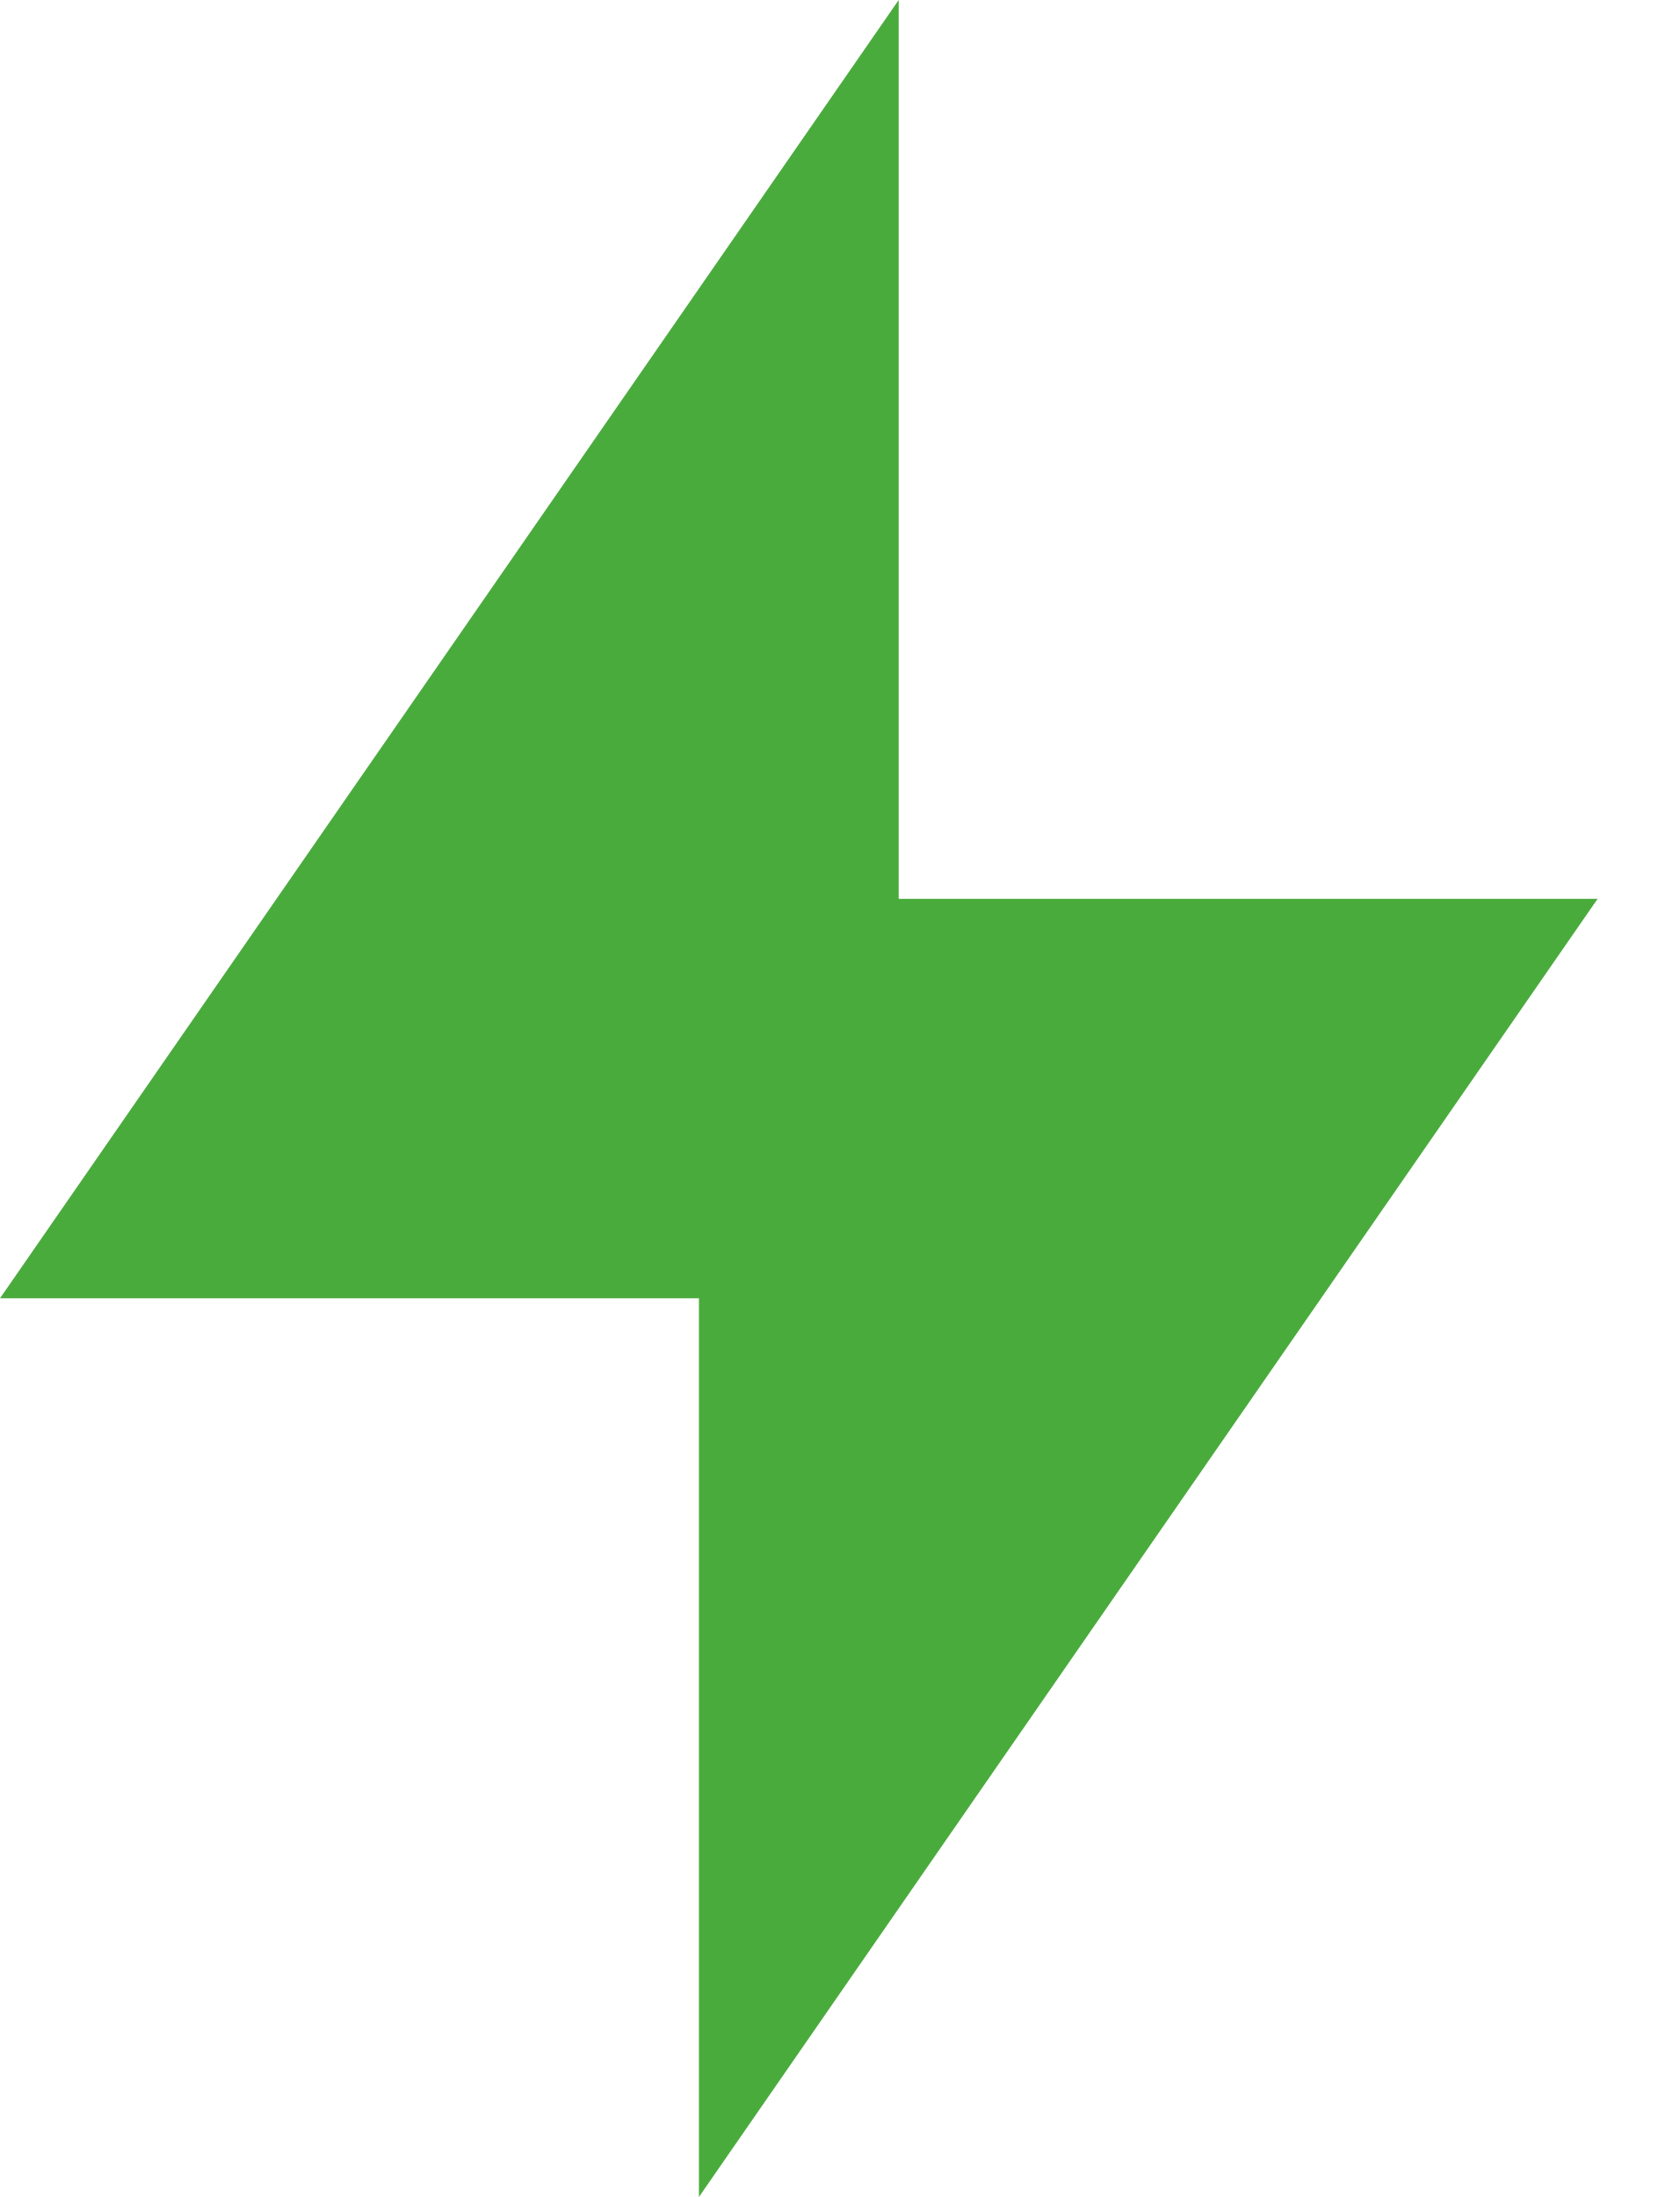
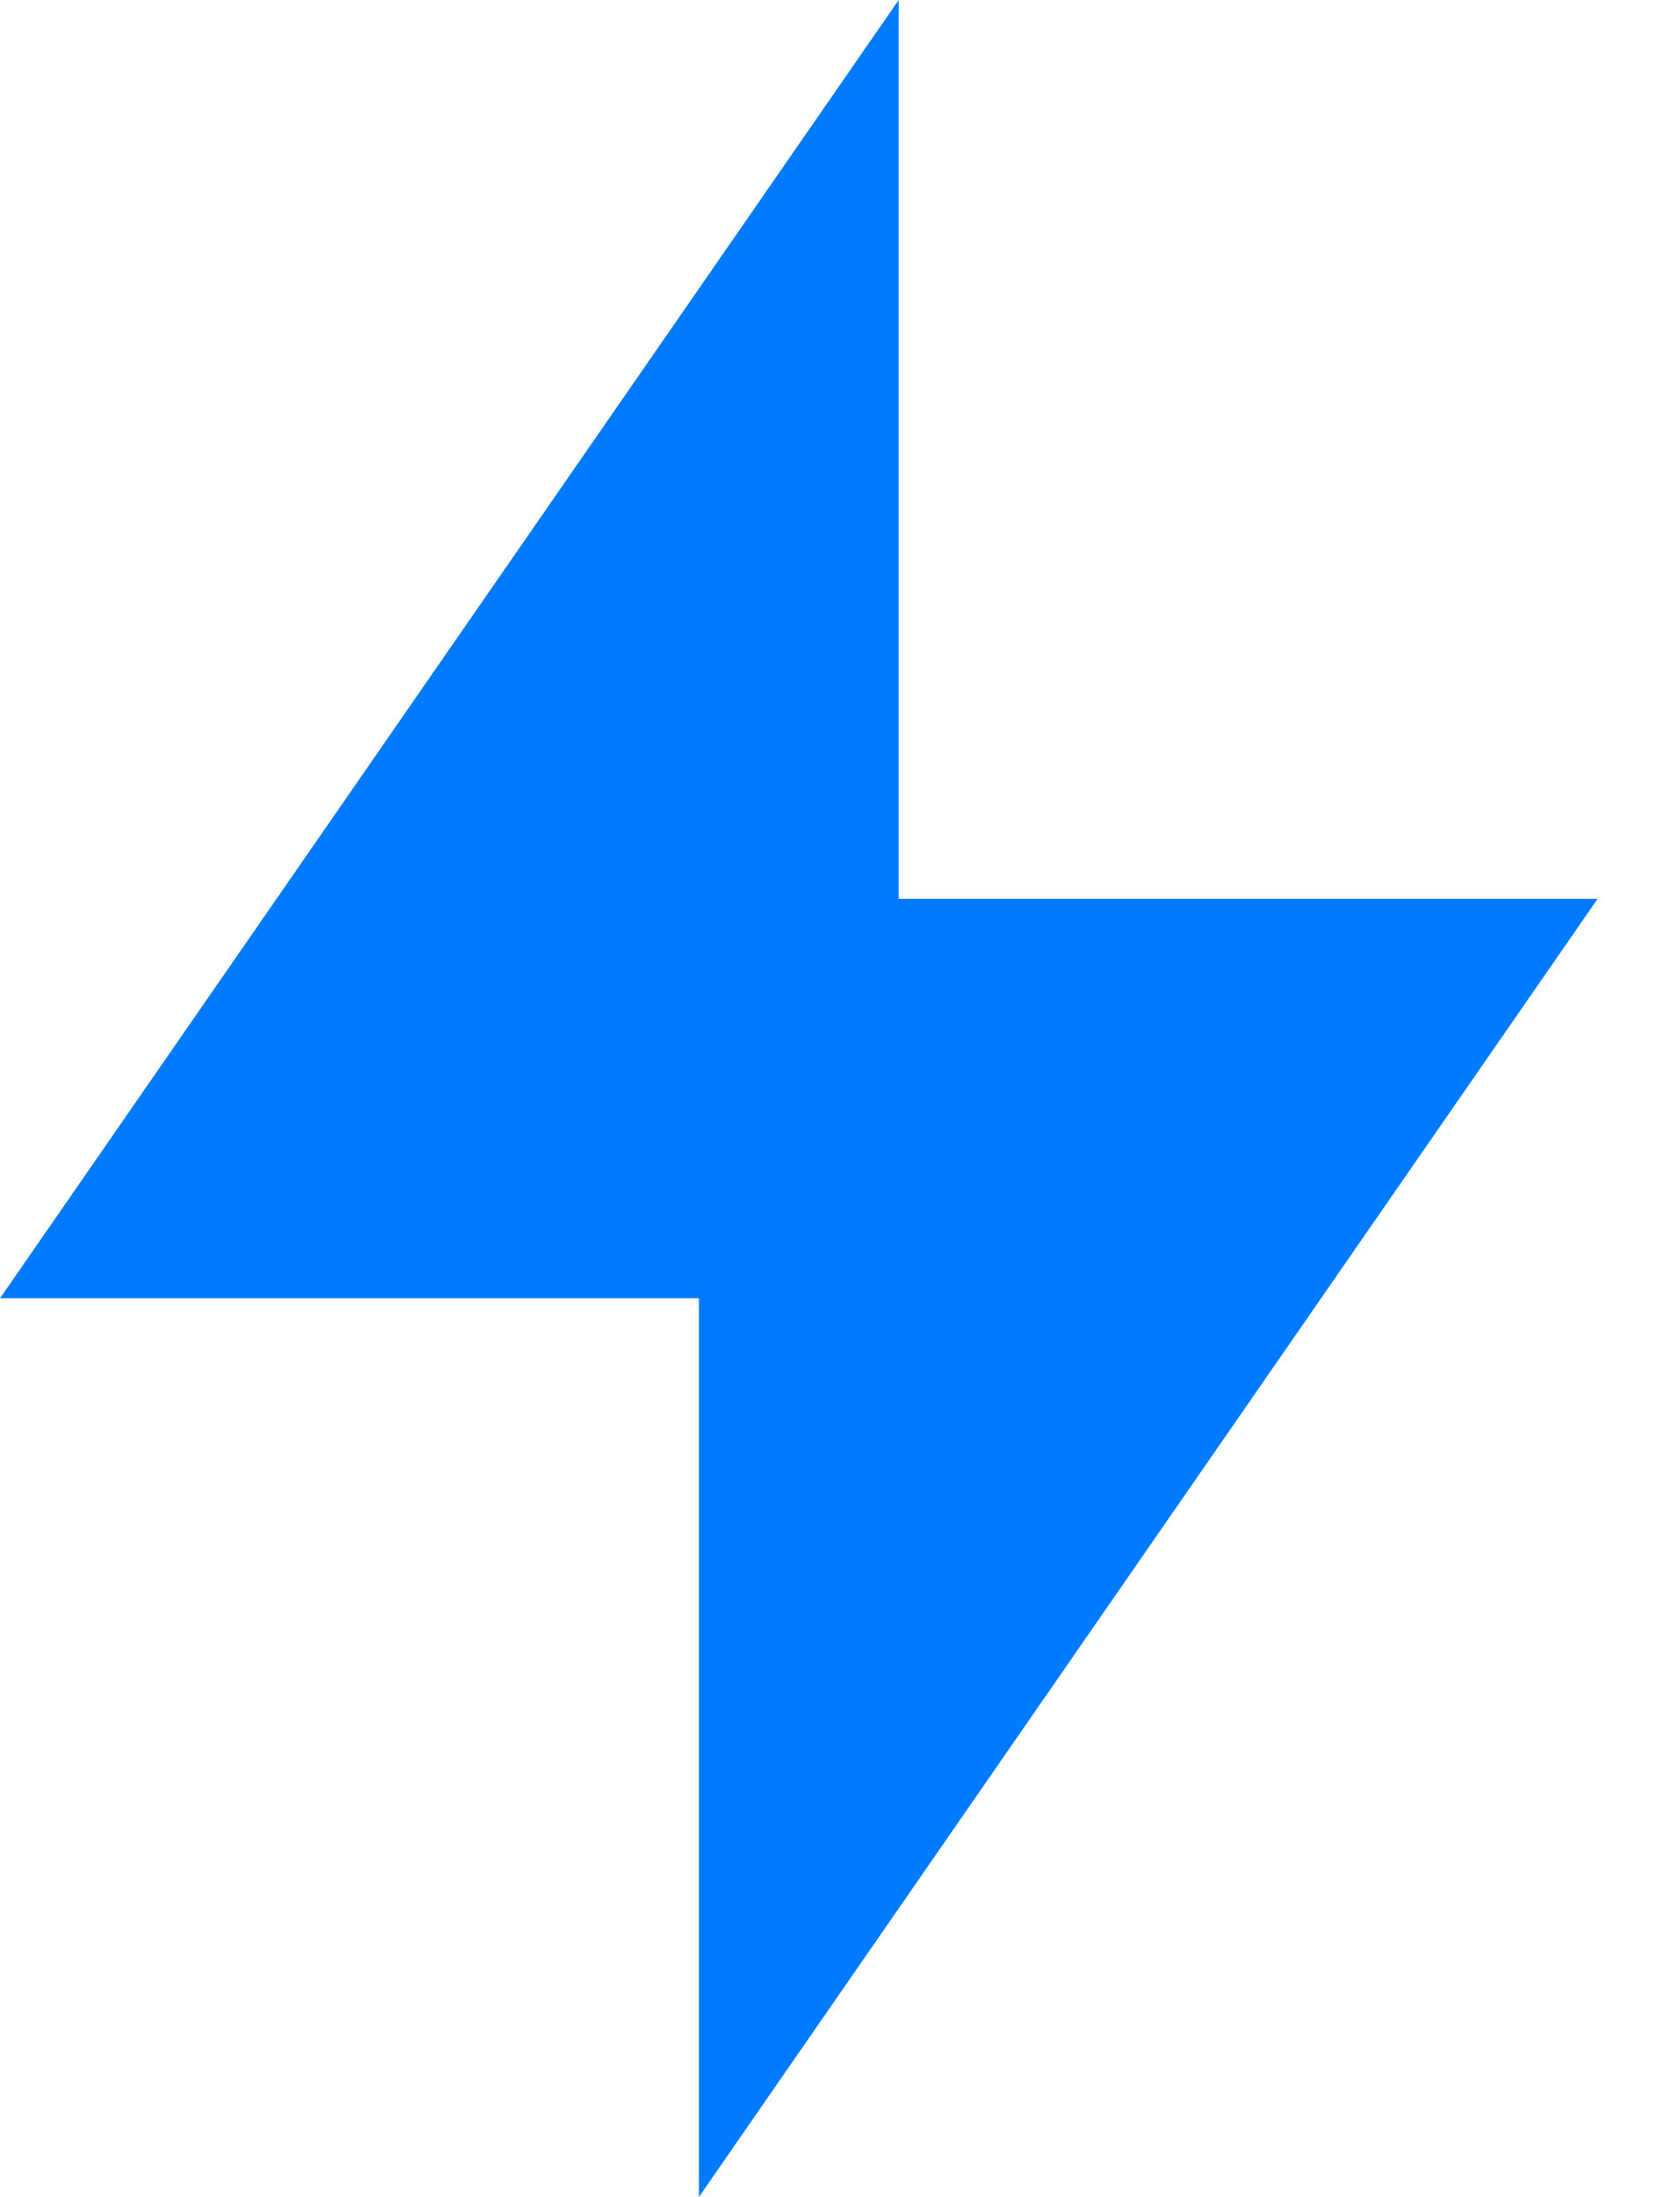
<svg xmlns="http://www.w3.org/2000/svg" width="13" height="17" viewBox="0 0 13 17" fill="none">
-   <path d="M6.955 6.955H12.364L5.409 17V10.046H0L6.955 0V6.955Z" fill="#4AAB3D" />
+   <path d="M6.955 6.955H12.364L5.409 17V10.046H0L6.955 0V6.955Z" fill="#007BFF " />
</svg>
